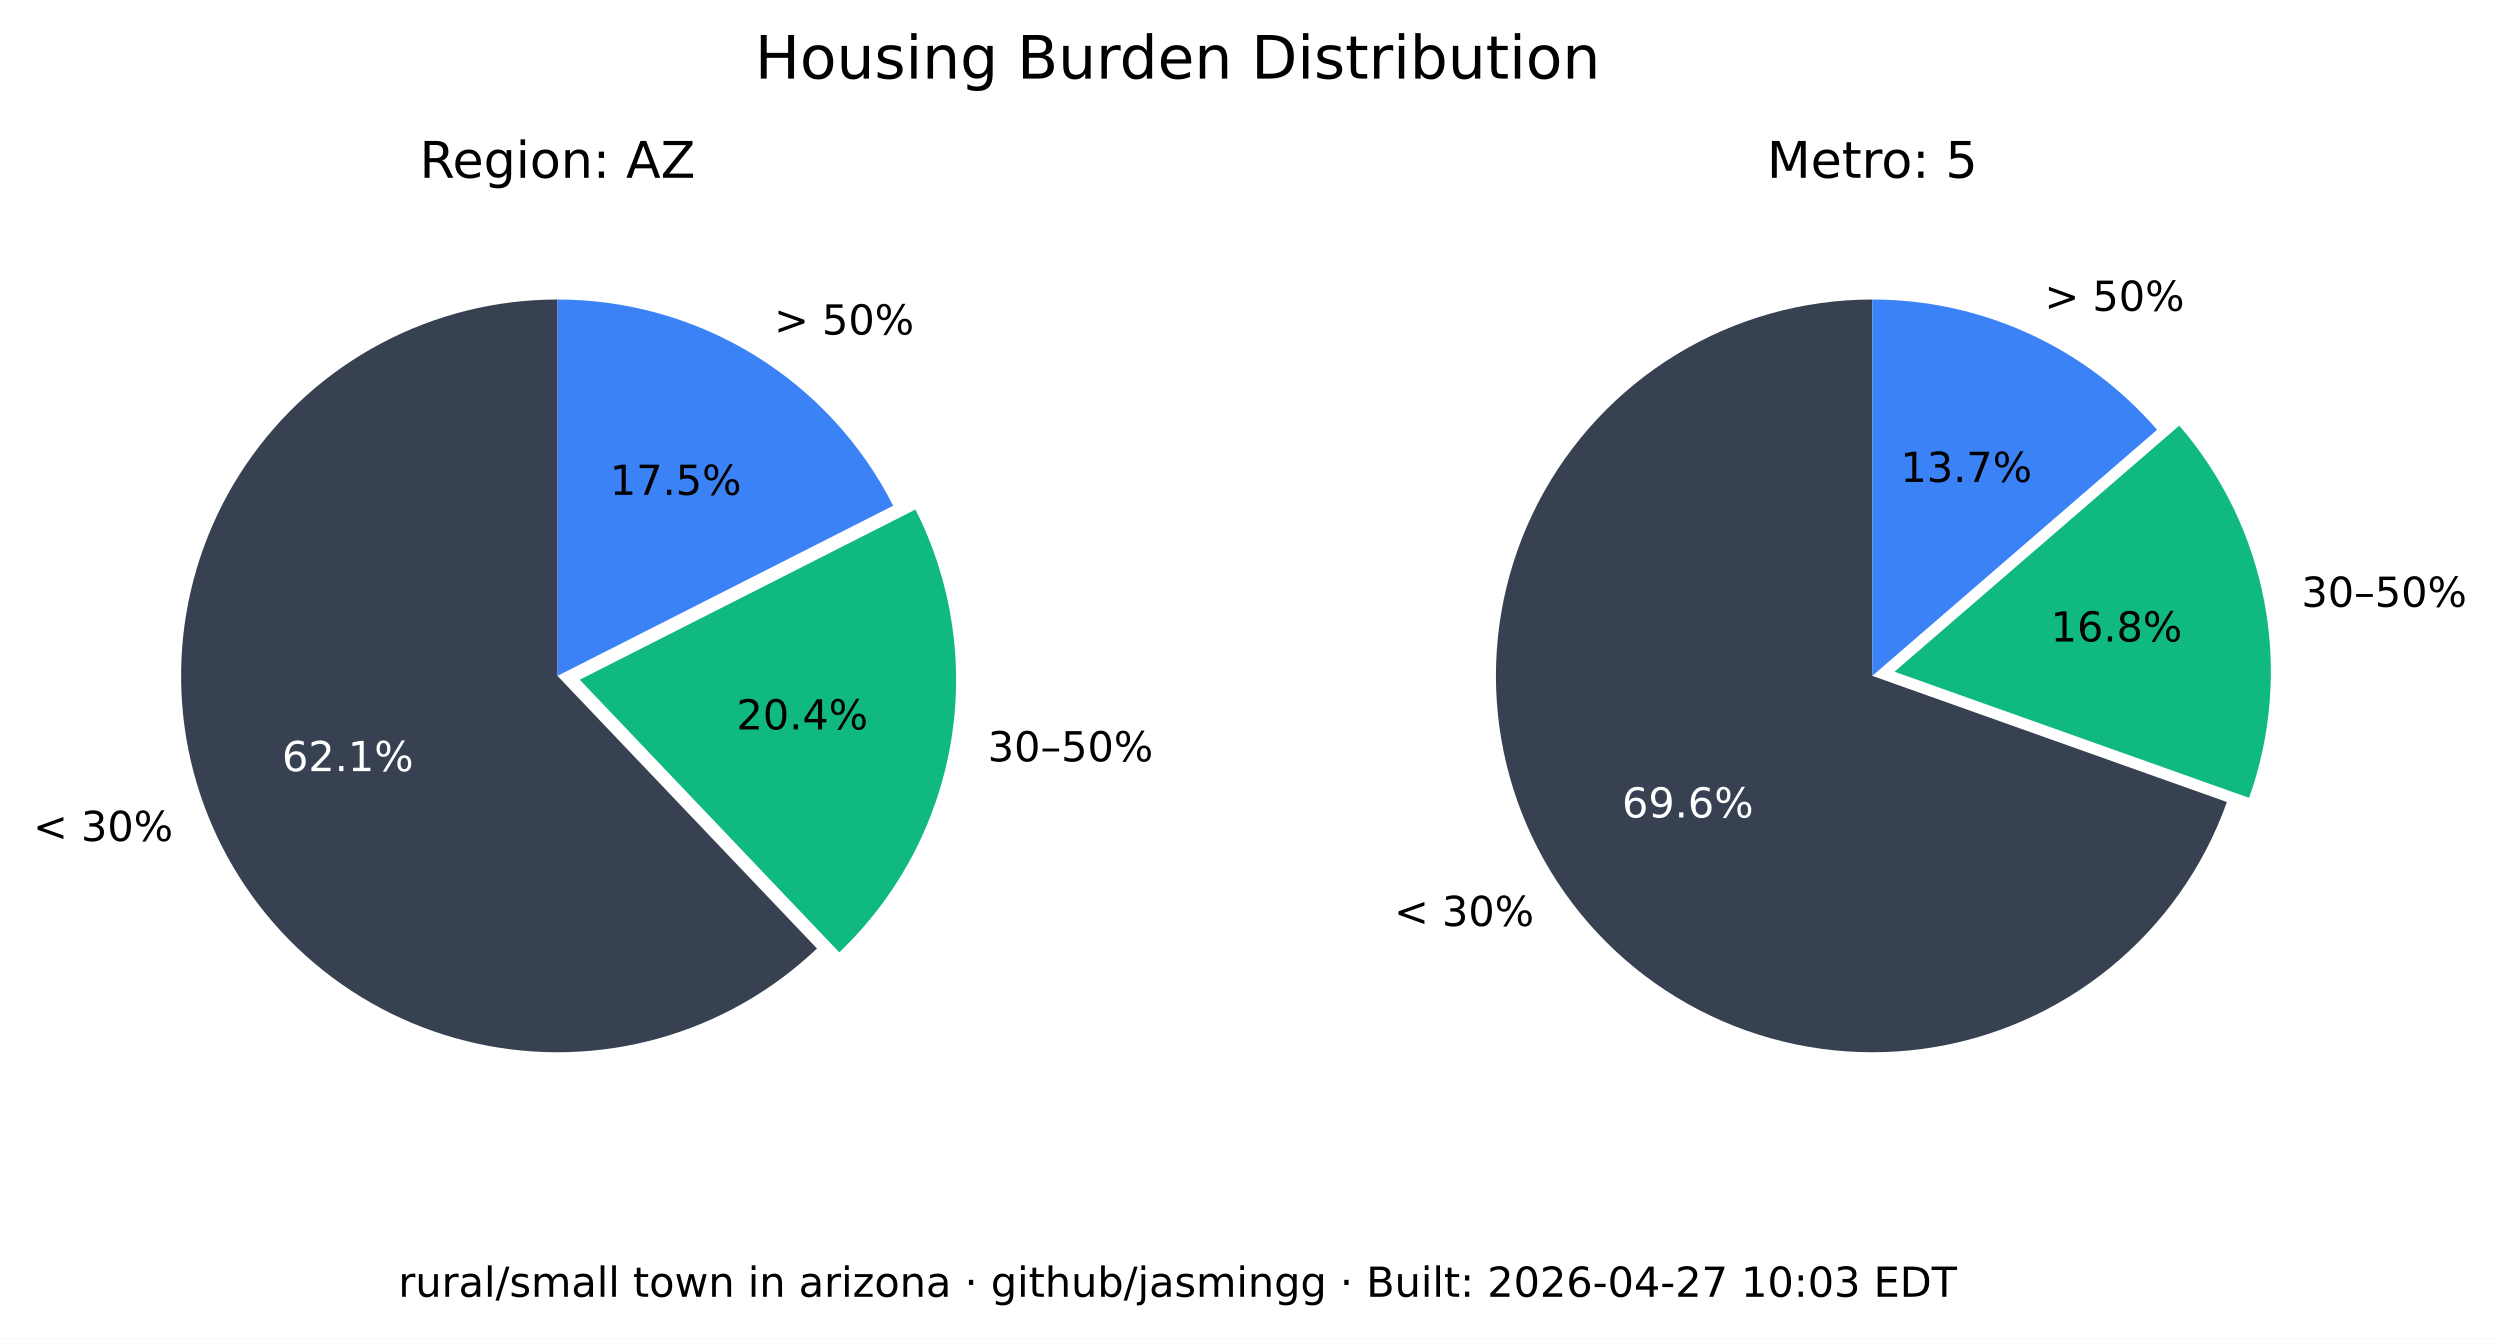
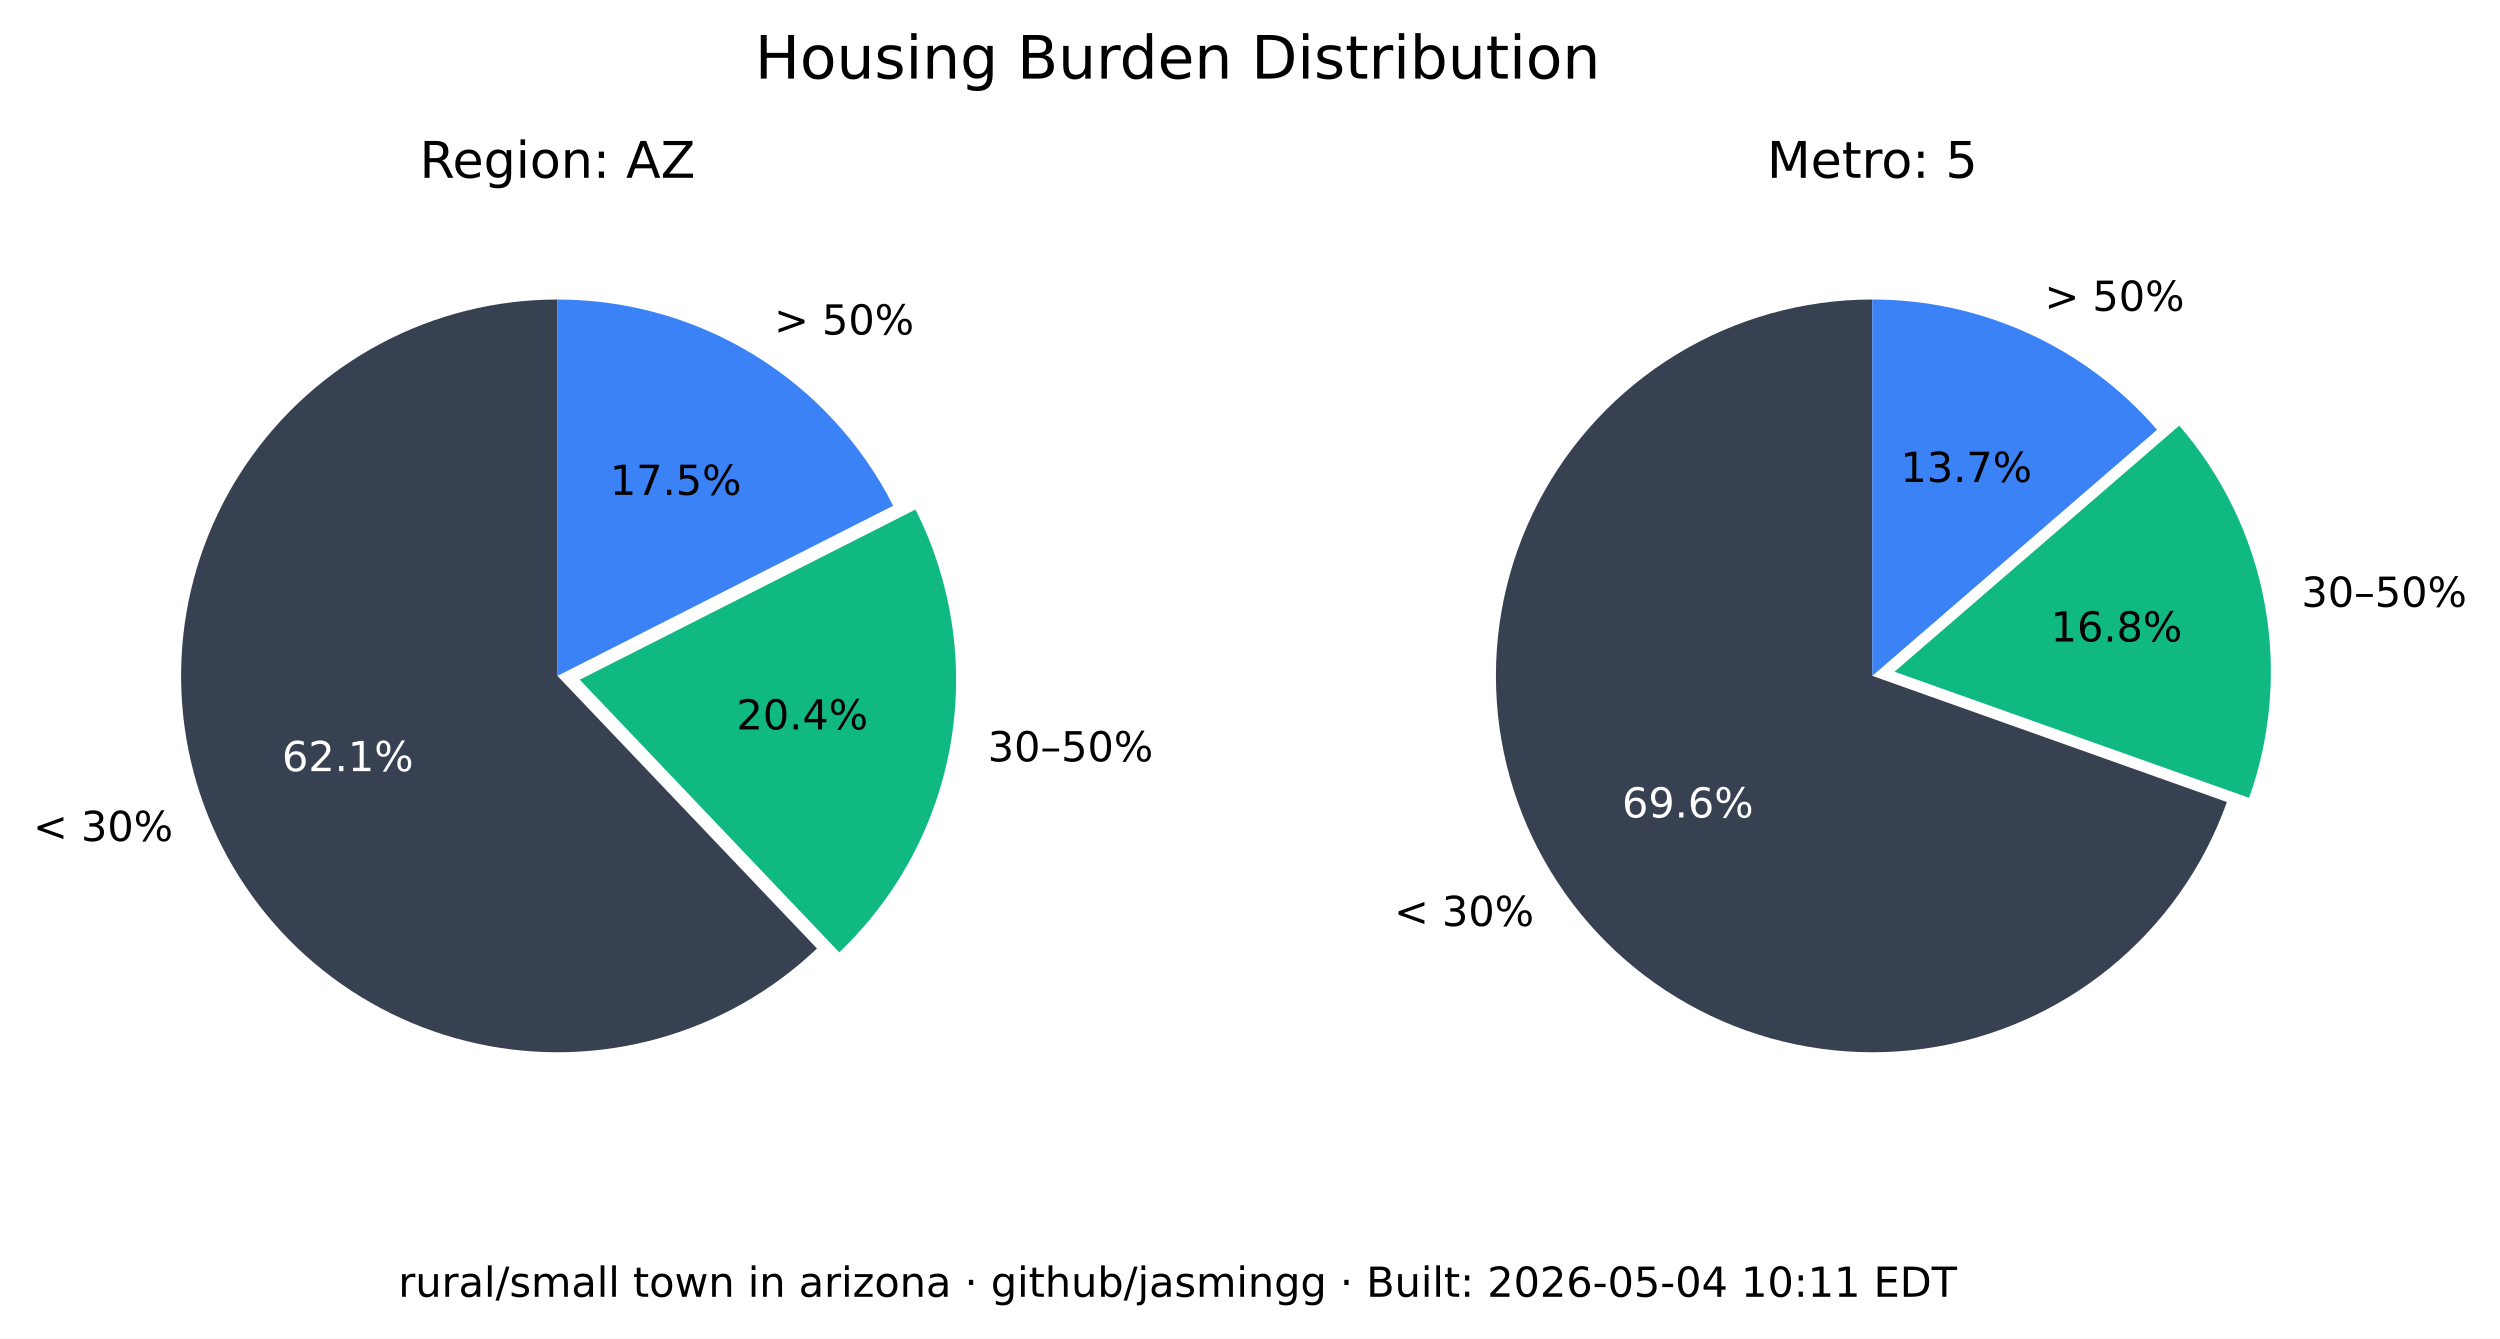
<svg xmlns="http://www.w3.org/2000/svg" xmlns:xlink="http://www.w3.org/1999/xlink" width="543.289pt" height="290.88pt" viewBox="0 0 543.289 290.88" version="1.1">
  <defs>
    <style type="text/css">*{stroke-linejoin: round; stroke-linecap: butt}</style>
  </defs>
  <g id="figure_1">
    <g id="patch_1">
      <path d="M 0 290.88  L 543.289 290.88  L 543.289 0  L 0 0  z " style="fill: #ffffff" />
    </g>
    <g id="axes_1">
      <g id="patch_2">
        <path d="M 121.146 65.088  C 107.781 65.088 94.618 68.364 82.812 74.628  C 71.006 80.891 60.913 89.955 53.419 101.021  C 45.926 112.088 41.258 124.824 39.825 138.112  C 38.393 151.4 40.238 164.838 45.2 177.248  C 50.163 189.657 58.092 200.664 68.291 209.3  C 78.49 217.937 90.653 223.943 103.711 226.792  C 116.768 229.641 130.327 229.247 143.197 225.643  C 156.067 222.04 167.86 215.337 177.54 206.122  L 121.146 146.88  z " style="fill: #374151" />
      </g>
      <g id="patch_3">
        <path d="M 182.377 206.954  C 195.114 194.829 203.607 178.914 206.59 161.583  C 209.572 144.253 206.887 126.414 198.936 110.729  L 125.982 147.712  z " style="fill: #10b981" />
      </g>
      <g id="patch_4">
        <path d="M 194.099 109.896  C 187.266 96.418 176.83 85.093 163.954 77.185  C 151.077 69.276 136.257 65.088 121.146 65.088  L 121.146 146.88  z " style="fill: #3b82f6" />
      </g>
      <g id="matplotlib.axis_1" />
      <g id="matplotlib.axis_2" />
      <g id="text_1">
        <g transform="translate(7.2 182.768) scale(0.09 -0.09)">
          <defs>
            <path id="DejaVuSans-3c" d="M 4684 3150  L 1459 2003  L 4684 863  L 4684 294  L 678 1747  L 678 2266  L 4684 3719  L 4684 3150  z " transform="scale(0.015625)" />
            <path id="DejaVuSans-20" transform="scale(0.015625)" />
            <path id="DejaVuSans-33" d="M 2597 2516  Q 3050 2419 3304 2112  Q 3559 1806 3559 1356  Q 3559 666 3084 287  Q 2609 -91 1734 -91  Q 1441 -91 1130 -33  Q 819 25 488 141  L 488 750  Q 750 597 1062 519  Q 1375 441 1716 441  Q 2309 441 2620 675  Q 2931 909 2931 1356  Q 2931 1769 2642 2001  Q 2353 2234 1838 2234  L 1294 2234  L 1294 2753  L 1863 2753  Q 2328 2753 2575 2939  Q 2822 3125 2822 3475  Q 2822 3834 2567 4026  Q 2313 4219 1838 4219  Q 1578 4219 1281 4162  Q 984 4106 628 3988  L 628 4550  Q 988 4650 1302 4700  Q 1616 4750 1894 4750  Q 2613 4750 3031 4423  Q 3450 4097 3450 3541  Q 3450 3153 3228 2886  Q 3006 2619 2597 2516  z " transform="scale(0.015625)" />
            <path id="DejaVuSans-30" d="M 2034 4250  Q 1547 4250 1301 3770  Q 1056 3291 1056 2328  Q 1056 1369 1301 889  Q 1547 409 2034 409  Q 2525 409 2770 889  Q 3016 1369 3016 2328  Q 3016 3291 2770 3770  Q 2525 4250 2034 4250  z M 2034 4750  Q 2819 4750 3233 4129  Q 3647 3509 3647 2328  Q 3647 1150 3233 529  Q 2819 -91 2034 -91  Q 1250 -91 836 529  Q 422 1150 422 2328  Q 422 3509 836 4129  Q 1250 4750 2034 4750  z " transform="scale(0.015625)" />
            <path id="DejaVuSans-25" d="M 4653 2053  Q 4381 2053 4226 1822  Q 4072 1591 4072 1178  Q 4072 772 4226 539  Q 4381 306 4653 306  Q 4919 306 5073 539  Q 5228 772 5228 1178  Q 5228 1588 5073 1820  Q 4919 2053 4653 2053  z M 4653 2450  Q 5147 2450 5437 2106  Q 5728 1763 5728 1178  Q 5728 594 5436 251  Q 5144 -91 4653 -91  Q 4153 -91 3862 251  Q 3572 594 3572 1178  Q 3572 1766 3864 2108  Q 4156 2450 4653 2450  z M 1428 4353  Q 1159 4353 1004 4120  Q 850 3888 850 3481  Q 850 3069 1003 2837  Q 1156 2606 1428 2606  Q 1700 2606 1854 2837  Q 2009 3069 2009 3481  Q 2009 3884 1853 4118  Q 1697 4353 1428 4353  z M 4250 4750  L 4750 4750  L 1831 -91  L 1331 -91  L 4250 4750  z M 1428 4750  Q 1922 4750 2215 4408  Q 2509 4066 2509 3481  Q 2509 2891 2217 2550  Q 1925 2209 1428 2209  Q 931 2209 642 2551  Q 353 2894 353 3481  Q 353 4063 643 4406  Q 934 4750 1428 4750  z " transform="scale(0.015625)" />
          </defs>
          <use xlink:href="#DejaVuSans-3c" />
          <use xlink:href="#DejaVuSans-20" x="83.789" />
          <use xlink:href="#DejaVuSans-33" x="115.576" />
          <use xlink:href="#DejaVuSans-30" x="179.199" />
          <use xlink:href="#DejaVuSans-25" x="242.822" />
        </g>
      </g>
      <g id="text_2">
        <g style="fill: #ffffff" transform="translate(61.28348 167.5841) scale(0.09 -0.09)">
          <defs>
            <path id="DejaVuSans-36" d="M 2113 2584  Q 1688 2584 1439 2293  Q 1191 2003 1191 1497  Q 1191 994 1439 701  Q 1688 409 2113 409  Q 2538 409 2786 701  Q 3034 994 3034 1497  Q 3034 2003 2786 2293  Q 2538 2584 2113 2584  z M 3366 4563  L 3366 3988  Q 3128 4100 2886 4159  Q 2644 4219 2406 4219  Q 1781 4219 1451 3797  Q 1122 3375 1075 2522  Q 1259 2794 1537 2939  Q 1816 3084 2150 3084  Q 2853 3084 3261 2657  Q 3669 2231 3669 1497  Q 3669 778 3244 343  Q 2819 -91 2113 -91  Q 1303 -91 875 529  Q 447 1150 447 2328  Q 447 3434 972 4092  Q 1497 4750 2381 4750  Q 2619 4750 2861 4703  Q 3103 4656 3366 4563  z " transform="scale(0.015625)" />
            <path id="DejaVuSans-32" d="M 1228 531  L 3431 531  L 3431 0  L 469 0  L 469 531  Q 828 903 1448 1529  Q 2069 2156 2228 2338  Q 2531 2678 2651 2914  Q 2772 3150 2772 3378  Q 2772 3750 2511 3984  Q 2250 4219 1831 4219  Q 1534 4219 1204 4116  Q 875 4013 500 3803  L 500 4441  Q 881 4594 1212 4672  Q 1544 4750 1819 4750  Q 2544 4750 2975 4387  Q 3406 4025 3406 3419  Q 3406 3131 3298 2873  Q 3191 2616 2906 2266  Q 2828 2175 2409 1742  Q 1991 1309 1228 531  z " transform="scale(0.015625)" />
            <path id="DejaVuSans-2e" d="M 684 794  L 1344 794  L 1344 0  L 684 0  L 684 794  z " transform="scale(0.015625)" />
            <path id="DejaVuSans-31" d="M 794 531  L 1825 531  L 1825 4091  L 703 3866  L 703 4441  L 1819 4666  L 2450 4666  L 2450 531  L 3481 531  L 3481 0  L 794 0  L 794 531  z " transform="scale(0.015625)" />
          </defs>
          <use xlink:href="#DejaVuSans-36" />
          <use xlink:href="#DejaVuSans-32" x="63.623" />
          <use xlink:href="#DejaVuSans-2e" x="127.246" />
          <use xlink:href="#DejaVuSans-31" x="159.033" />
          <use xlink:href="#DejaVuSans-25" x="222.656" />
        </g>
      </g>
      <g id="text_3">
        <g transform="translate(214.6504 165.4539) scale(0.09 -0.09)">
          <defs>
            <path id="DejaVuSans-2013" d="M 313 1978  L 2888 1978  L 2888 1528  L 313 1528  L 313 1978  z " transform="scale(0.015625)" />
            <path id="DejaVuSans-35" d="M 691 4666  L 3169 4666  L 3169 4134  L 1269 4134  L 1269 2991  Q 1406 3038 1543 3061  Q 1681 3084 1819 3084  Q 2600 3084 3056 2656  Q 3513 2228 3513 1497  Q 3513 744 3044 326  Q 2575 -91 1722 -91  Q 1428 -91 1123 -41  Q 819 9 494 109  L 494 744  Q 775 591 1075 516  Q 1375 441 1709 441  Q 2250 441 2565 725  Q 2881 1009 2881 1497  Q 2881 1984 2565 2268  Q 2250 2553 1709 2553  Q 1456 2553 1204 2497  Q 953 2441 691 2322  L 691 4666  z " transform="scale(0.015625)" />
          </defs>
          <use xlink:href="#DejaVuSans-33" />
          <use xlink:href="#DejaVuSans-30" x="63.623" />
          <use xlink:href="#DejaVuSans-2013" x="127.246" />
          <use xlink:href="#DejaVuSans-35" x="177.246" />
          <use xlink:href="#DejaVuSans-30" x="240.869" />
          <use xlink:href="#DejaVuSans-25" x="304.492" />
        </g>
      </g>
      <g id="text_4">
        <g transform="translate(160.0516 158.5184) scale(0.09 -0.09)">
          <defs>
            <path id="DejaVuSans-34" d="M 2419 4116  L 825 1625  L 2419 1625  L 2419 4116  z M 2253 4666  L 3047 4666  L 3047 1625  L 3713 1625  L 3713 1100  L 3047 1100  L 3047 0  L 2419 0  L 2419 1100  L 313 1100  L 313 1709  L 2253 4666  z " transform="scale(0.015625)" />
          </defs>
          <use xlink:href="#DejaVuSans-32" />
          <use xlink:href="#DejaVuSans-30" x="63.623" />
          <use xlink:href="#DejaVuSans-2e" x="127.246" />
          <use xlink:href="#DejaVuSans-34" x="159.033" />
          <use xlink:href="#DejaVuSans-25" x="222.656" />
        </g>
      </g>
      <g id="text_5">
        <g transform="translate(168.2343 72.6985) scale(0.09 -0.09)">
          <defs>
            <path id="DejaVuSans-3e" d="M 678 3150  L 678 3719  L 4684 2266  L 4684 1747  L 678 294  L 678 863  L 3897 2003  L 678 3150  z " transform="scale(0.015625)" />
          </defs>
          <use xlink:href="#DejaVuSans-3e" />
          <use xlink:href="#DejaVuSans-20" x="83.789" />
          <use xlink:href="#DejaVuSans-35" x="115.576" />
          <use xlink:href="#DejaVuSans-30" x="179.199" />
          <use xlink:href="#DejaVuSans-25" x="242.822" />
        </g>
      </g>
      <g id="text_6">
        <g transform="translate(132.5353 107.5462) scale(0.09 -0.09)">
          <defs>
            <path id="DejaVuSans-37" d="M 525 4666  L 3525 4666  L 3525 4397  L 1831 0  L 1172 0  L 2766 4134  L 525 4134  L 525 4666  z " transform="scale(0.015625)" />
          </defs>
          <use xlink:href="#DejaVuSans-31" />
          <use xlink:href="#DejaVuSans-37" x="63.623" />
          <use xlink:href="#DejaVuSans-2e" x="127.246" />
          <use xlink:href="#DejaVuSans-35" x="159.033" />
          <use xlink:href="#DejaVuSans-25" x="222.656" />
        </g>
      </g>
      <g id="text_7">
        <g transform="translate(91.18651 38.64) scale(0.11 -0.11)">
          <defs>
            <path id="DejaVuSans-52" d="M 2841 2188  Q 3044 2119 3236 1894  Q 3428 1669 3622 1275  L 4263 0  L 3584 0  L 2988 1197  Q 2756 1666 2539 1819  Q 2322 1972 1947 1972  L 1259 1972  L 1259 0  L 628 0  L 628 4666  L 2053 4666  Q 2853 4666 3247 4331  Q 3641 3997 3641 3322  Q 3641 2881 3436 2590  Q 3231 2300 2841 2188  z M 1259 4147  L 1259 2491  L 2053 2491  Q 2509 2491 2742 2702  Q 2975 2913 2975 3322  Q 2975 3731 2742 3939  Q 2509 4147 2053 4147  L 1259 4147  z " transform="scale(0.015625)" />
            <path id="DejaVuSans-65" d="M 3597 1894  L 3597 1613  L 953 1613  Q 991 1019 1311 708  Q 1631 397 2203 397  Q 2534 397 2845 478  Q 3156 559 3463 722  L 3463 178  Q 3153 47 2828 -22  Q 2503 -91 2169 -91  Q 1331 -91 842 396  Q 353 884 353 1716  Q 353 2575 817 3079  Q 1281 3584 2069 3584  Q 2775 3584 3186 3129  Q 3597 2675 3597 1894  z M 3022 2063  Q 3016 2534 2758 2815  Q 2500 3097 2075 3097  Q 1594 3097 1305 2825  Q 1016 2553 972 2059  L 3022 2063  z " transform="scale(0.015625)" />
            <path id="DejaVuSans-67" d="M 2906 1791  Q 2906 2416 2648 2759  Q 2391 3103 1925 3103  Q 1463 3103 1205 2759  Q 947 2416 947 1791  Q 947 1169 1205 825  Q 1463 481 1925 481  Q 2391 481 2648 825  Q 2906 1169 2906 1791  z M 3481 434  Q 3481 -459 3084 -895  Q 2688 -1331 1869 -1331  Q 1566 -1331 1297 -1286  Q 1028 -1241 775 -1147  L 775 -588  Q 1028 -725 1275 -790  Q 1522 -856 1778 -856  Q 2344 -856 2625 -561  Q 2906 -266 2906 331  L 2906 616  Q 2728 306 2450 153  Q 2172 0 1784 0  Q 1141 0 747 490  Q 353 981 353 1791  Q 353 2603 747 3093  Q 1141 3584 1784 3584  Q 2172 3584 2450 3431  Q 2728 3278 2906 2969  L 2906 3500  L 3481 3500  L 3481 434  z " transform="scale(0.015625)" />
            <path id="DejaVuSans-69" d="M 603 3500  L 1178 3500  L 1178 0  L 603 0  L 603 3500  z M 603 4863  L 1178 4863  L 1178 4134  L 603 4134  L 603 4863  z " transform="scale(0.015625)" />
            <path id="DejaVuSans-6f" d="M 1959 3097  Q 1497 3097 1228 2736  Q 959 2375 959 1747  Q 959 1119 1226 758  Q 1494 397 1959 397  Q 2419 397 2687 759  Q 2956 1122 2956 1747  Q 2956 2369 2687 2733  Q 2419 3097 1959 3097  z M 1959 3584  Q 2709 3584 3137 3096  Q 3566 2609 3566 1747  Q 3566 888 3137 398  Q 2709 -91 1959 -91  Q 1206 -91 779 398  Q 353 888 353 1747  Q 353 2609 779 3096  Q 1206 3584 1959 3584  z " transform="scale(0.015625)" />
            <path id="DejaVuSans-6e" d="M 3513 2113  L 3513 0  L 2938 0  L 2938 2094  Q 2938 2591 2744 2837  Q 2550 3084 2163 3084  Q 1697 3084 1428 2787  Q 1159 2491 1159 1978  L 1159 0  L 581 0  L 581 3500  L 1159 3500  L 1159 2956  Q 1366 3272 1645 3428  Q 1925 3584 2291 3584  Q 2894 3584 3203 3211  Q 3513 2838 3513 2113  z " transform="scale(0.015625)" />
            <path id="DejaVuSans-3a" d="M 750 794  L 1409 794  L 1409 0  L 750 0  L 750 794  z M 750 3309  L 1409 3309  L 1409 2516  L 750 2516  L 750 3309  z " transform="scale(0.015625)" />
            <path id="DejaVuSans-41" d="M 2188 4044  L 1331 1722  L 3047 1722  L 2188 4044  z M 1831 4666  L 2547 4666  L 4325 0  L 3669 0  L 3244 1197  L 1141 1197  L 716 0  L 50 0  L 1831 4666  z " transform="scale(0.015625)" />
            <path id="DejaVuSans-5a" d="M 359 4666  L 4025 4666  L 4025 4184  L 1075 531  L 4097 531  L 4097 0  L 288 0  L 288 481  L 3238 4134  L 359 4134  L 359 4666  z " transform="scale(0.015625)" />
          </defs>
          <use xlink:href="#DejaVuSans-52" />
          <use xlink:href="#DejaVuSans-65" x="64.982" />
          <use xlink:href="#DejaVuSans-67" x="126.506" />
          <use xlink:href="#DejaVuSans-69" x="189.982" />
          <use xlink:href="#DejaVuSans-6f" x="217.766" />
          <use xlink:href="#DejaVuSans-6e" x="278.947" />
          <use xlink:href="#DejaVuSans-3a" x="342.326" />
          <use xlink:href="#DejaVuSans-20" x="376.018" />
          <use xlink:href="#DejaVuSans-41" x="407.805" />
          <use xlink:href="#DejaVuSans-5a" x="476.213" />
        </g>
      </g>
    </g>
    <g id="axes_2">
      <g id="patch_5">
        <path d="M 406.881 65.088  C 391.894 65.088 377.191 69.207 364.385 76.994  C 351.58 84.78 341.158 95.938 334.262 109.245  C 327.366 122.551 324.258 137.5 325.279 152.452  C 326.3 167.404 331.411 181.792 340.051 194.037  C 348.692 206.283 360.535 215.921 374.28 221.894  C 388.025 227.868 403.151 229.95 417.999 227.913  C 432.847 225.876 446.853 219.796 458.481 210.341  C 470.109 200.886 478.918 188.415 483.941 174.295  L 406.881 146.88  z " style="fill: #374151" />
      </g>
      <g id="patch_6">
        <path d="M 488.765 173.39  C 493.61 159.769 494.759 145.104 492.094 130.894  C 489.428 116.685 483.042 103.433 473.589 92.495  L 411.704 145.975  z " style="fill: #10b981" />
      </g>
      <g id="patch_7">
        <path d="M 468.766 93.399  C 461.088 84.515 451.586 77.387 440.907 72.502  C 430.229 67.617 418.623 65.088 406.881 65.088  L 406.881 146.88  z " style="fill: #3b82f6" />
      </g>
      <g id="matplotlib.axis_3" />
      <g id="matplotlib.axis_4" />
      <g id="text_8">
        <g transform="translate(302.9626 201.2365) scale(0.09 -0.09)">
          <use xlink:href="#DejaVuSans-3c" />
          <use xlink:href="#DejaVuSans-20" x="83.789" />
          <use xlink:href="#DejaVuSans-33" x="115.576" />
          <use xlink:href="#DejaVuSans-30" x="179.199" />
          <use xlink:href="#DejaVuSans-25" x="242.822" />
        </g>
      </g>
      <g id="text_9">
        <g style="fill: #ffffff" transform="translate(352.4879 177.6578) scale(0.09 -0.09)">
          <defs>
            <path id="DejaVuSans-39" d="M 703 97  L 703 672  Q 941 559 1184 500  Q 1428 441 1663 441  Q 2288 441 2617 861  Q 2947 1281 2994 2138  Q 2813 1869 2534 1725  Q 2256 1581 1919 1581  Q 1219 1581 811 2004  Q 403 2428 403 3163  Q 403 3881 828 4315  Q 1253 4750 1959 4750  Q 2769 4750 3195 4129  Q 3622 3509 3622 2328  Q 3622 1225 3098 567  Q 2575 -91 1691 -91  Q 1453 -91 1209 -44  Q 966 3 703 97  z M 1959 2075  Q 2384 2075 2632 2365  Q 2881 2656 2881 3163  Q 2881 3666 2632 3958  Q 2384 4250 1959 4250  Q 1534 4250 1286 3958  Q 1038 3666 1038 3163  Q 1038 2656 1286 2365  Q 1534 2075 1959 2075  z " transform="scale(0.015625)" />
          </defs>
          <use xlink:href="#DejaVuSans-36" />
          <use xlink:href="#DejaVuSans-39" x="63.623" />
          <use xlink:href="#DejaVuSans-2e" x="127.246" />
          <use xlink:href="#DejaVuSans-36" x="159.033" />
          <use xlink:href="#DejaVuSans-25" x="222.656" />
        </g>
      </g>
      <g id="text_10">
        <g transform="translate(500.1325 131.8696) scale(0.09 -0.09)">
          <use xlink:href="#DejaVuSans-33" />
          <use xlink:href="#DejaVuSans-30" x="63.623" />
          <use xlink:href="#DejaVuSans-2013" x="127.246" />
          <use xlink:href="#DejaVuSans-35" x="177.246" />
          <use xlink:href="#DejaVuSans-30" x="240.869" />
          <use xlink:href="#DejaVuSans-25" x="304.492" />
        </g>
      </g>
      <g id="text_11">
        <g transform="translate(445.6425 139.4101) scale(0.09 -0.09)">
          <defs>
            <path id="DejaVuSans-38" d="M 2034 2216  Q 1584 2216 1326 1975  Q 1069 1734 1069 1313  Q 1069 891 1326 650  Q 1584 409 2034 409  Q 2484 409 2743 651  Q 3003 894 3003 1313  Q 3003 1734 2745 1975  Q 2488 2216 2034 2216  z M 1403 2484  Q 997 2584 770 2862  Q 544 3141 544 3541  Q 544 4100 942 4425  Q 1341 4750 2034 4750  Q 2731 4750 3128 4425  Q 3525 4100 3525 3541  Q 3525 3141 3298 2862  Q 3072 2584 2669 2484  Q 3125 2378 3379 2068  Q 3634 1759 3634 1313  Q 3634 634 3220 271  Q 2806 -91 2034 -91  Q 1263 -91 848 271  Q 434 634 434 1313  Q 434 1759 690 2068  Q 947 2378 1403 2484  z M 1172 3481  Q 1172 3119 1398 2916  Q 1625 2713 2034 2713  Q 2441 2713 2670 2916  Q 2900 3119 2900 3481  Q 2900 3844 2670 4047  Q 2441 4250 2034 4250  Q 1625 4250 1398 4047  Q 1172 3844 1172 3481  z " transform="scale(0.015625)" />
          </defs>
          <use xlink:href="#DejaVuSans-31" />
          <use xlink:href="#DejaVuSans-36" x="63.623" />
          <use xlink:href="#DejaVuSans-2e" x="127.246" />
          <use xlink:href="#DejaVuSans-38" x="159.033" />
          <use xlink:href="#DejaVuSans-25" x="222.656" />
        </g>
      </g>
      <g id="text_12">
        <g transform="translate(444.31 67.54747) scale(0.09 -0.09)">
          <use xlink:href="#DejaVuSans-3e" />
          <use xlink:href="#DejaVuSans-20" x="83.789" />
          <use xlink:href="#DejaVuSans-35" x="115.576" />
          <use xlink:href="#DejaVuSans-30" x="179.199" />
          <use xlink:href="#DejaVuSans-25" x="242.822" />
        </g>
      </g>
      <g id="text_13">
        <g transform="translate(413.0014 104.7365) scale(0.09 -0.09)">
          <use xlink:href="#DejaVuSans-31" />
          <use xlink:href="#DejaVuSans-33" x="63.623" />
          <use xlink:href="#DejaVuSans-2e" x="127.246" />
          <use xlink:href="#DejaVuSans-37" x="159.033" />
          <use xlink:href="#DejaVuSans-25" x="222.656" />
        </g>
      </g>
      <g id="text_14">
        <g transform="translate(383.9919 38.64) scale(0.11 -0.11)">
          <defs>
            <path id="DejaVuSans-4d" d="M 628 4666  L 1569 4666  L 2759 1491  L 3956 4666  L 4897 4666  L 4897 0  L 4281 0  L 4281 4097  L 3078 897  L 2444 897  L 1241 4097  L 1241 0  L 628 0  L 628 4666  z " transform="scale(0.015625)" />
            <path id="DejaVuSans-74" d="M 1172 4494  L 1172 3500  L 2356 3500  L 2356 3053  L 1172 3053  L 1172 1153  Q 1172 725 1289 603  Q 1406 481 1766 481  L 2356 481  L 2356 0  L 1766 0  Q 1100 0 847 248  Q 594 497 594 1153  L 594 3053  L 172 3053  L 172 3500  L 594 3500  L 594 4494  L 1172 4494  z " transform="scale(0.015625)" />
            <path id="DejaVuSans-72" d="M 2631 2963  Q 2534 3019 2420 3045  Q 2306 3072 2169 3072  Q 1681 3072 1420 2755  Q 1159 2438 1159 1844  L 1159 0  L 581 0  L 581 3500  L 1159 3500  L 1159 2956  Q 1341 3275 1631 3429  Q 1922 3584 2338 3584  Q 2397 3584 2469 3576  Q 2541 3569 2628 3553  L 2631 2963  z " transform="scale(0.015625)" />
          </defs>
          <use xlink:href="#DejaVuSans-4d" />
          <use xlink:href="#DejaVuSans-65" x="86.279" />
          <use xlink:href="#DejaVuSans-74" x="147.803" />
          <use xlink:href="#DejaVuSans-72" x="187.012" />
          <use xlink:href="#DejaVuSans-6f" x="225.875" />
          <use xlink:href="#DejaVuSans-3a" x="287.057" />
          <use xlink:href="#DejaVuSans-20" x="320.748" />
          <use xlink:href="#DejaVuSans-35" x="352.535" />
        </g>
      </g>
    </g>
    <g id="text_15">
      <g transform="translate(164.0571 17.07797) scale(0.13 -0.13)">
        <defs>
          <path id="DejaVuSans-48" d="M 628 4666  L 1259 4666  L 1259 2753  L 3553 2753  L 3553 4666  L 4184 4666  L 4184 0  L 3553 0  L 3553 2222  L 1259 2222  L 1259 0  L 628 0  L 628 4666  z " transform="scale(0.015625)" />
          <path id="DejaVuSans-75" d="M 544 1381  L 544 3500  L 1119 3500  L 1119 1403  Q 1119 906 1312 657  Q 1506 409 1894 409  Q 2359 409 2629 706  Q 2900 1003 2900 1516  L 2900 3500  L 3475 3500  L 3475 0  L 2900 0  L 2900 538  Q 2691 219 2414 64  Q 2138 -91 1772 -91  Q 1169 -91 856 284  Q 544 659 544 1381  z M 1991 3584  L 1991 3584  z " transform="scale(0.015625)" />
          <path id="DejaVuSans-73" d="M 2834 3397  L 2834 2853  Q 2591 2978 2328 3040  Q 2066 3103 1784 3103  Q 1356 3103 1142 2972  Q 928 2841 928 2578  Q 928 2378 1081 2264  Q 1234 2150 1697 2047  L 1894 2003  Q 2506 1872 2764 1633  Q 3022 1394 3022 966  Q 3022 478 2636 193  Q 2250 -91 1575 -91  Q 1294 -91 989 -36  Q 684 19 347 128  L 347 722  Q 666 556 975 473  Q 1284 391 1588 391  Q 1994 391 2212 530  Q 2431 669 2431 922  Q 2431 1156 2273 1281  Q 2116 1406 1581 1522  L 1381 1569  Q 847 1681 609 1914  Q 372 2147 372 2553  Q 372 3047 722 3315  Q 1072 3584 1716 3584  Q 2034 3584 2315 3537  Q 2597 3491 2834 3397  z " transform="scale(0.015625)" />
          <path id="DejaVuSans-42" d="M 1259 2228  L 1259 519  L 2272 519  Q 2781 519 3026 730  Q 3272 941 3272 1375  Q 3272 1813 3026 2020  Q 2781 2228 2272 2228  L 1259 2228  z M 1259 4147  L 1259 2741  L 2194 2741  Q 2656 2741 2882 2914  Q 3109 3088 3109 3444  Q 3109 3797 2882 3972  Q 2656 4147 2194 4147  L 1259 4147  z M 628 4666  L 2241 4666  Q 2963 4666 3353 4366  Q 3744 4066 3744 3513  Q 3744 3084 3544 2831  Q 3344 2578 2956 2516  Q 3422 2416 3680 2098  Q 3938 1781 3938 1306  Q 3938 681 3513 340  Q 3088 0 2303 0  L 628 0  L 628 4666  z " transform="scale(0.015625)" />
          <path id="DejaVuSans-64" d="M 2906 2969  L 2906 4863  L 3481 4863  L 3481 0  L 2906 0  L 2906 525  Q 2725 213 2448 61  Q 2172 -91 1784 -91  Q 1150 -91 751 415  Q 353 922 353 1747  Q 353 2572 751 3078  Q 1150 3584 1784 3584  Q 2172 3584 2448 3432  Q 2725 3281 2906 2969  z M 947 1747  Q 947 1113 1208 752  Q 1469 391 1925 391  Q 2381 391 2643 752  Q 2906 1113 2906 1747  Q 2906 2381 2643 2742  Q 2381 3103 1925 3103  Q 1469 3103 1208 2742  Q 947 2381 947 1747  z " transform="scale(0.015625)" />
          <path id="DejaVuSans-44" d="M 1259 4147  L 1259 519  L 2022 519  Q 2988 519 3436 956  Q 3884 1394 3884 2338  Q 3884 3275 3436 3711  Q 2988 4147 2022 4147  L 1259 4147  z M 628 4666  L 1925 4666  Q 3281 4666 3915 4102  Q 4550 3538 4550 2338  Q 4550 1131 3912 565  Q 3275 0 1925 0  L 628 0  L 628 4666  z " transform="scale(0.015625)" />
          <path id="DejaVuSans-62" d="M 3116 1747  Q 3116 2381 2855 2742  Q 2594 3103 2138 3103  Q 1681 3103 1420 2742  Q 1159 2381 1159 1747  Q 1159 1113 1420 752  Q 1681 391 2138 391  Q 2594 391 2855 752  Q 3116 1113 3116 1747  z M 1159 2969  Q 1341 3281 1617 3432  Q 1894 3584 2278 3584  Q 2916 3584 3314 3078  Q 3713 2572 3713 1747  Q 3713 922 3314 415  Q 2916 -91 2278 -91  Q 1894 -91 1617 61  Q 1341 213 1159 525  L 1159 0  L 581 0  L 581 4863  L 1159 4863  L 1159 2969  z " transform="scale(0.015625)" />
        </defs>
        <use xlink:href="#DejaVuSans-48" />
        <use xlink:href="#DejaVuSans-6f" x="75.195" />
        <use xlink:href="#DejaVuSans-75" x="136.377" />
        <use xlink:href="#DejaVuSans-73" x="199.756" />
        <use xlink:href="#DejaVuSans-69" x="251.855" />
        <use xlink:href="#DejaVuSans-6e" x="279.639" />
        <use xlink:href="#DejaVuSans-67" x="343.018" />
        <use xlink:href="#DejaVuSans-20" x="406.494" />
        <use xlink:href="#DejaVuSans-42" x="438.281" />
        <use xlink:href="#DejaVuSans-75" x="506.885" />
        <use xlink:href="#DejaVuSans-72" x="570.264" />
        <use xlink:href="#DejaVuSans-64" x="609.627" />
        <use xlink:href="#DejaVuSans-65" x="673.104" />
        <use xlink:href="#DejaVuSans-6e" x="734.627" />
        <use xlink:href="#DejaVuSans-20" x="798.006" />
        <use xlink:href="#DejaVuSans-44" x="829.793" />
        <use xlink:href="#DejaVuSans-69" x="906.795" />
        <use xlink:href="#DejaVuSans-73" x="934.578" />
        <use xlink:href="#DejaVuSans-74" x="986.678" />
        <use xlink:href="#DejaVuSans-72" x="1025.887" />
        <use xlink:href="#DejaVuSans-69" x="1067" />
        <use xlink:href="#DejaVuSans-62" x="1094.783" />
        <use xlink:href="#DejaVuSans-75" x="1158.26" />
        <use xlink:href="#DejaVuSans-74" x="1221.639" />
        <use xlink:href="#DejaVuSans-69" x="1260.848" />
        <use xlink:href="#DejaVuSans-6f" x="1288.631" />
        <use xlink:href="#DejaVuSans-6e" x="1349.812" />
      </g>
    </g>
    <g id="text_16">
      <g transform="translate(86.56071 281.8083) scale(0.09 -0.09)">
        <defs>
          <path id="DejaVuSans-61" d="M 2194 1759  Q 1497 1759 1228 1600  Q 959 1441 959 1056  Q 959 750 1161 570  Q 1363 391 1709 391  Q 2188 391 2477 730  Q 2766 1069 2766 1631  L 2766 1759  L 2194 1759  z M 3341 1997  L 3341 0  L 2766 0  L 2766 531  Q 2569 213 2275 61  Q 1981 -91 1556 -91  Q 1019 -91 701 211  Q 384 513 384 1019  Q 384 1609 779 1909  Q 1175 2209 1959 2209  L 2766 2209  L 2766 2266  Q 2766 2663 2505 2880  Q 2244 3097 1772 3097  Q 1472 3097 1187 3025  Q 903 2953 641 2809  L 641 3341  Q 956 3463 1253 3523  Q 1550 3584 1831 3584  Q 2591 3584 2966 3190  Q 3341 2797 3341 1997  z " transform="scale(0.015625)" />
          <path id="DejaVuSans-6c" d="M 603 4863  L 1178 4863  L 1178 0  L 603 0  L 603 4863  z " transform="scale(0.015625)" />
          <path id="DejaVuSans-2f" d="M 1625 4666  L 2156 4666  L 531 -594  L 0 -594  L 1625 4666  z " transform="scale(0.015625)" />
          <path id="DejaVuSans-6d" d="M 3328 2828  Q 3544 3216 3844 3400  Q 4144 3584 4550 3584  Q 5097 3584 5394 3201  Q 5691 2819 5691 2113  L 5691 0  L 5113 0  L 5113 2094  Q 5113 2597 4934 2840  Q 4756 3084 4391 3084  Q 3944 3084 3684 2787  Q 3425 2491 3425 1978  L 3425 0  L 2847 0  L 2847 2094  Q 2847 2600 2669 2842  Q 2491 3084 2119 3084  Q 1678 3084 1418 2786  Q 1159 2488 1159 1978  L 1159 0  L 581 0  L 581 3500  L 1159 3500  L 1159 2956  Q 1356 3278 1631 3431  Q 1906 3584 2284 3584  Q 2666 3584 2933 3390  Q 3200 3197 3328 2828  z " transform="scale(0.015625)" />
          <path id="DejaVuSans-77" d="M 269 3500  L 844 3500  L 1563 769  L 2278 3500  L 2956 3500  L 3675 769  L 4391 3500  L 4966 3500  L 4050 0  L 3372 0  L 2619 2869  L 1863 0  L 1184 0  L 269 3500  z " transform="scale(0.015625)" />
          <path id="DejaVuSans-7a" d="M 353 3500  L 3084 3500  L 3084 2975  L 922 459  L 3084 459  L 3084 0  L 275 0  L 275 525  L 2438 3041  L 353 3041  L 353 3500  z " transform="scale(0.015625)" />
          <path id="DejaVuSans-b7" d="M 684 2619  L 1344 2619  L 1344 1825  L 684 1825  L 684 2619  z " transform="scale(0.015625)" />
          <path id="DejaVuSans-68" d="M 3513 2113  L 3513 0  L 2938 0  L 2938 2094  Q 2938 2591 2744 2837  Q 2550 3084 2163 3084  Q 1697 3084 1428 2787  Q 1159 2491 1159 1978  L 1159 0  L 581 0  L 581 4863  L 1159 4863  L 1159 2956  Q 1366 3272 1645 3428  Q 1925 3584 2291 3584  Q 2894 3584 3203 3211  Q 3513 2838 3513 2113  z " transform="scale(0.015625)" />
          <path id="DejaVuSans-6a" d="M 603 3500  L 1178 3500  L 1178 -63  Q 1178 -731 923 -1031  Q 669 -1331 103 -1331  L -116 -1331  L -116 -844  L 38 -844  Q 366 -844 484 -692  Q 603 -541 603 -63  L 603 3500  z M 603 4863  L 1178 4863  L 1178 4134  L 603 4134  L 603 4863  z " transform="scale(0.015625)" />
          <path id="DejaVuSans-2d" d="M 313 2009  L 1997 2009  L 1997 1497  L 313 1497  L 313 2009  z " transform="scale(0.015625)" />
          <path id="DejaVuSans-45" d="M 628 4666  L 3578 4666  L 3578 4134  L 1259 4134  L 1259 2753  L 3481 2753  L 3481 2222  L 1259 2222  L 1259 531  L 3634 531  L 3634 0  L 628 0  L 628 4666  z " transform="scale(0.015625)" />
          <path id="DejaVuSans-54" d="M -19 4666  L 3928 4666  L 3928 4134  L 2272 4134  L 2272 0  L 1638 0  L 1638 4134  L -19 4134  L -19 4666  z " transform="scale(0.015625)" />
        </defs>
        <use xlink:href="#DejaVuSans-72" />
        <use xlink:href="#DejaVuSans-75" x="41.113" />
        <use xlink:href="#DejaVuSans-72" x="104.492" />
        <use xlink:href="#DejaVuSans-61" x="145.605" />
        <use xlink:href="#DejaVuSans-6c" x="206.885" />
        <use xlink:href="#DejaVuSans-2f" x="234.668" />
        <use xlink:href="#DejaVuSans-73" x="268.359" />
        <use xlink:href="#DejaVuSans-6d" x="320.459" />
        <use xlink:href="#DejaVuSans-61" x="417.871" />
        <use xlink:href="#DejaVuSans-6c" x="479.15" />
        <use xlink:href="#DejaVuSans-6c" x="506.934" />
        <use xlink:href="#DejaVuSans-20" x="534.717" />
        <use xlink:href="#DejaVuSans-74" x="566.504" />
        <use xlink:href="#DejaVuSans-6f" x="605.713" />
        <use xlink:href="#DejaVuSans-77" x="666.895" />
        <use xlink:href="#DejaVuSans-6e" x="748.682" />
        <use xlink:href="#DejaVuSans-20" x="812.061" />
        <use xlink:href="#DejaVuSans-69" x="843.848" />
        <use xlink:href="#DejaVuSans-6e" x="871.631" />
        <use xlink:href="#DejaVuSans-20" x="935.01" />
        <use xlink:href="#DejaVuSans-61" x="966.797" />
        <use xlink:href="#DejaVuSans-72" x="1028.076" />
        <use xlink:href="#DejaVuSans-69" x="1069.189" />
        <use xlink:href="#DejaVuSans-7a" x="1096.973" />
        <use xlink:href="#DejaVuSans-6f" x="1149.463" />
        <use xlink:href="#DejaVuSans-6e" x="1210.645" />
        <use xlink:href="#DejaVuSans-61" x="1274.023" />
        <use xlink:href="#DejaVuSans-20" x="1335.303" />
        <use xlink:href="#DejaVuSans-b7" x="1367.09" />
        <use xlink:href="#DejaVuSans-20" x="1398.877" />
        <use xlink:href="#DejaVuSans-67" x="1430.664" />
        <use xlink:href="#DejaVuSans-69" x="1494.141" />
        <use xlink:href="#DejaVuSans-74" x="1521.924" />
        <use xlink:href="#DejaVuSans-68" x="1561.133" />
        <use xlink:href="#DejaVuSans-75" x="1624.512" />
        <use xlink:href="#DejaVuSans-62" x="1687.891" />
        <use xlink:href="#DejaVuSans-2f" x="1751.367" />
        <use xlink:href="#DejaVuSans-6a" x="1785.059" />
        <use xlink:href="#DejaVuSans-61" x="1812.842" />
        <use xlink:href="#DejaVuSans-73" x="1874.121" />
        <use xlink:href="#DejaVuSans-6d" x="1926.221" />
        <use xlink:href="#DejaVuSans-69" x="2023.633" />
        <use xlink:href="#DejaVuSans-6e" x="2051.416" />
        <use xlink:href="#DejaVuSans-67" x="2114.795" />
        <use xlink:href="#DejaVuSans-67" x="2178.271" />
        <use xlink:href="#DejaVuSans-20" x="2241.748" />
        <use xlink:href="#DejaVuSans-b7" x="2273.535" />
        <use xlink:href="#DejaVuSans-20" x="2305.322" />
        <use xlink:href="#DejaVuSans-42" x="2337.109" />
        <use xlink:href="#DejaVuSans-75" x="2405.713" />
        <use xlink:href="#DejaVuSans-69" x="2469.092" />
        <use xlink:href="#DejaVuSans-6c" x="2496.875" />
        <use xlink:href="#DejaVuSans-74" x="2524.658" />
        <use xlink:href="#DejaVuSans-3a" x="2563.867" />
        <use xlink:href="#DejaVuSans-20" x="2597.559" />
        <use xlink:href="#DejaVuSans-32" x="2629.346" />
        <use xlink:href="#DejaVuSans-30" x="2692.969" />
        <use xlink:href="#DejaVuSans-32" x="2756.592" />
        <use xlink:href="#DejaVuSans-36" x="2820.215" />
        <use xlink:href="#DejaVuSans-2d" x="2883.838" />
        <use xlink:href="#DejaVuSans-30" x="2919.922" />
-         <use xlink:href="#DejaVuSans-34" x="2983.545" />
+         <use xlink:href="#DejaVuSans-35" x="2983.545" />
        <use xlink:href="#DejaVuSans-2d" x="3047.168" />
-         <use xlink:href="#DejaVuSans-32" x="3083.252" />
-         <use xlink:href="#DejaVuSans-37" x="3146.875" />
+         <use xlink:href="#DejaVuSans-30" x="3083.252" />
+         <use xlink:href="#DejaVuSans-34" x="3146.875" />
        <use xlink:href="#DejaVuSans-20" x="3210.498" />
        <use xlink:href="#DejaVuSans-31" x="3242.285" />
        <use xlink:href="#DejaVuSans-30" x="3305.908" />
        <use xlink:href="#DejaVuSans-3a" x="3369.531" />
-         <use xlink:href="#DejaVuSans-30" x="3403.223" />
-         <use xlink:href="#DejaVuSans-33" x="3466.846" />
+         <use xlink:href="#DejaVuSans-31" x="3403.223" />
+         <use xlink:href="#DejaVuSans-31" x="3466.846" />
        <use xlink:href="#DejaVuSans-20" x="3530.469" />
        <use xlink:href="#DejaVuSans-45" x="3562.256" />
        <use xlink:href="#DejaVuSans-44" x="3625.439" />
        <use xlink:href="#DejaVuSans-54" x="3702.441" />
      </g>
    </g>
  </g>
</svg>
